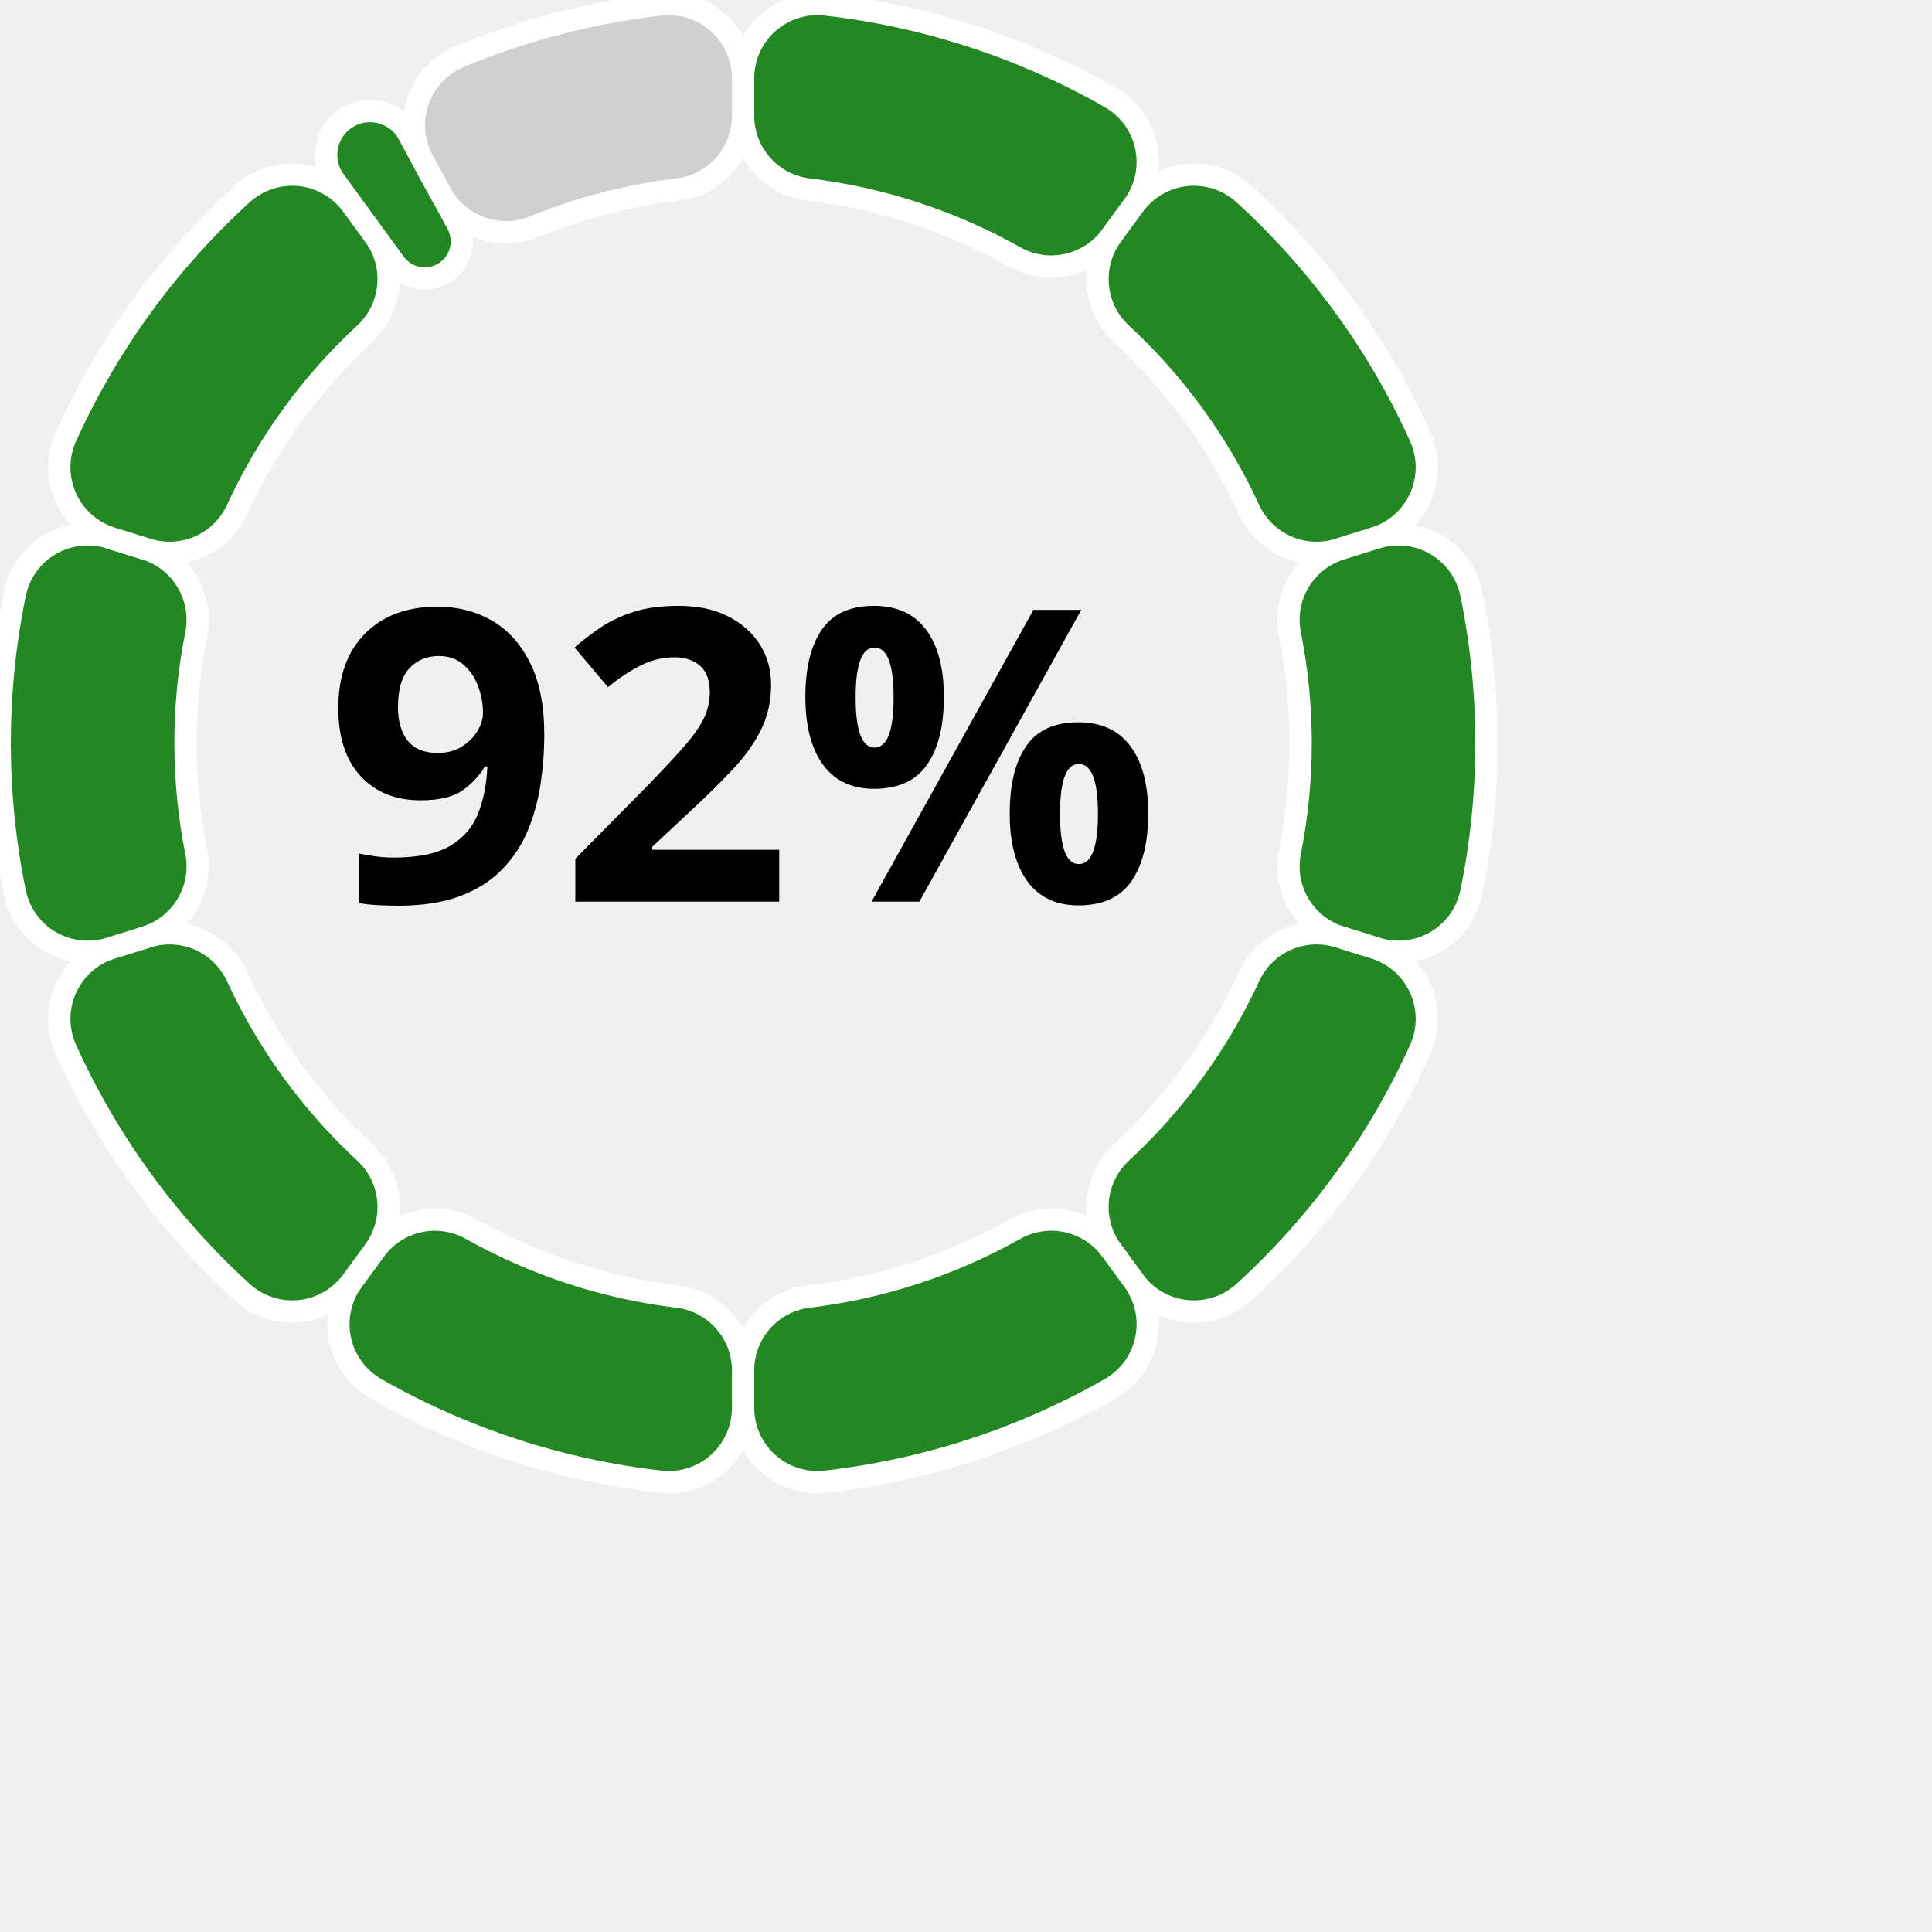
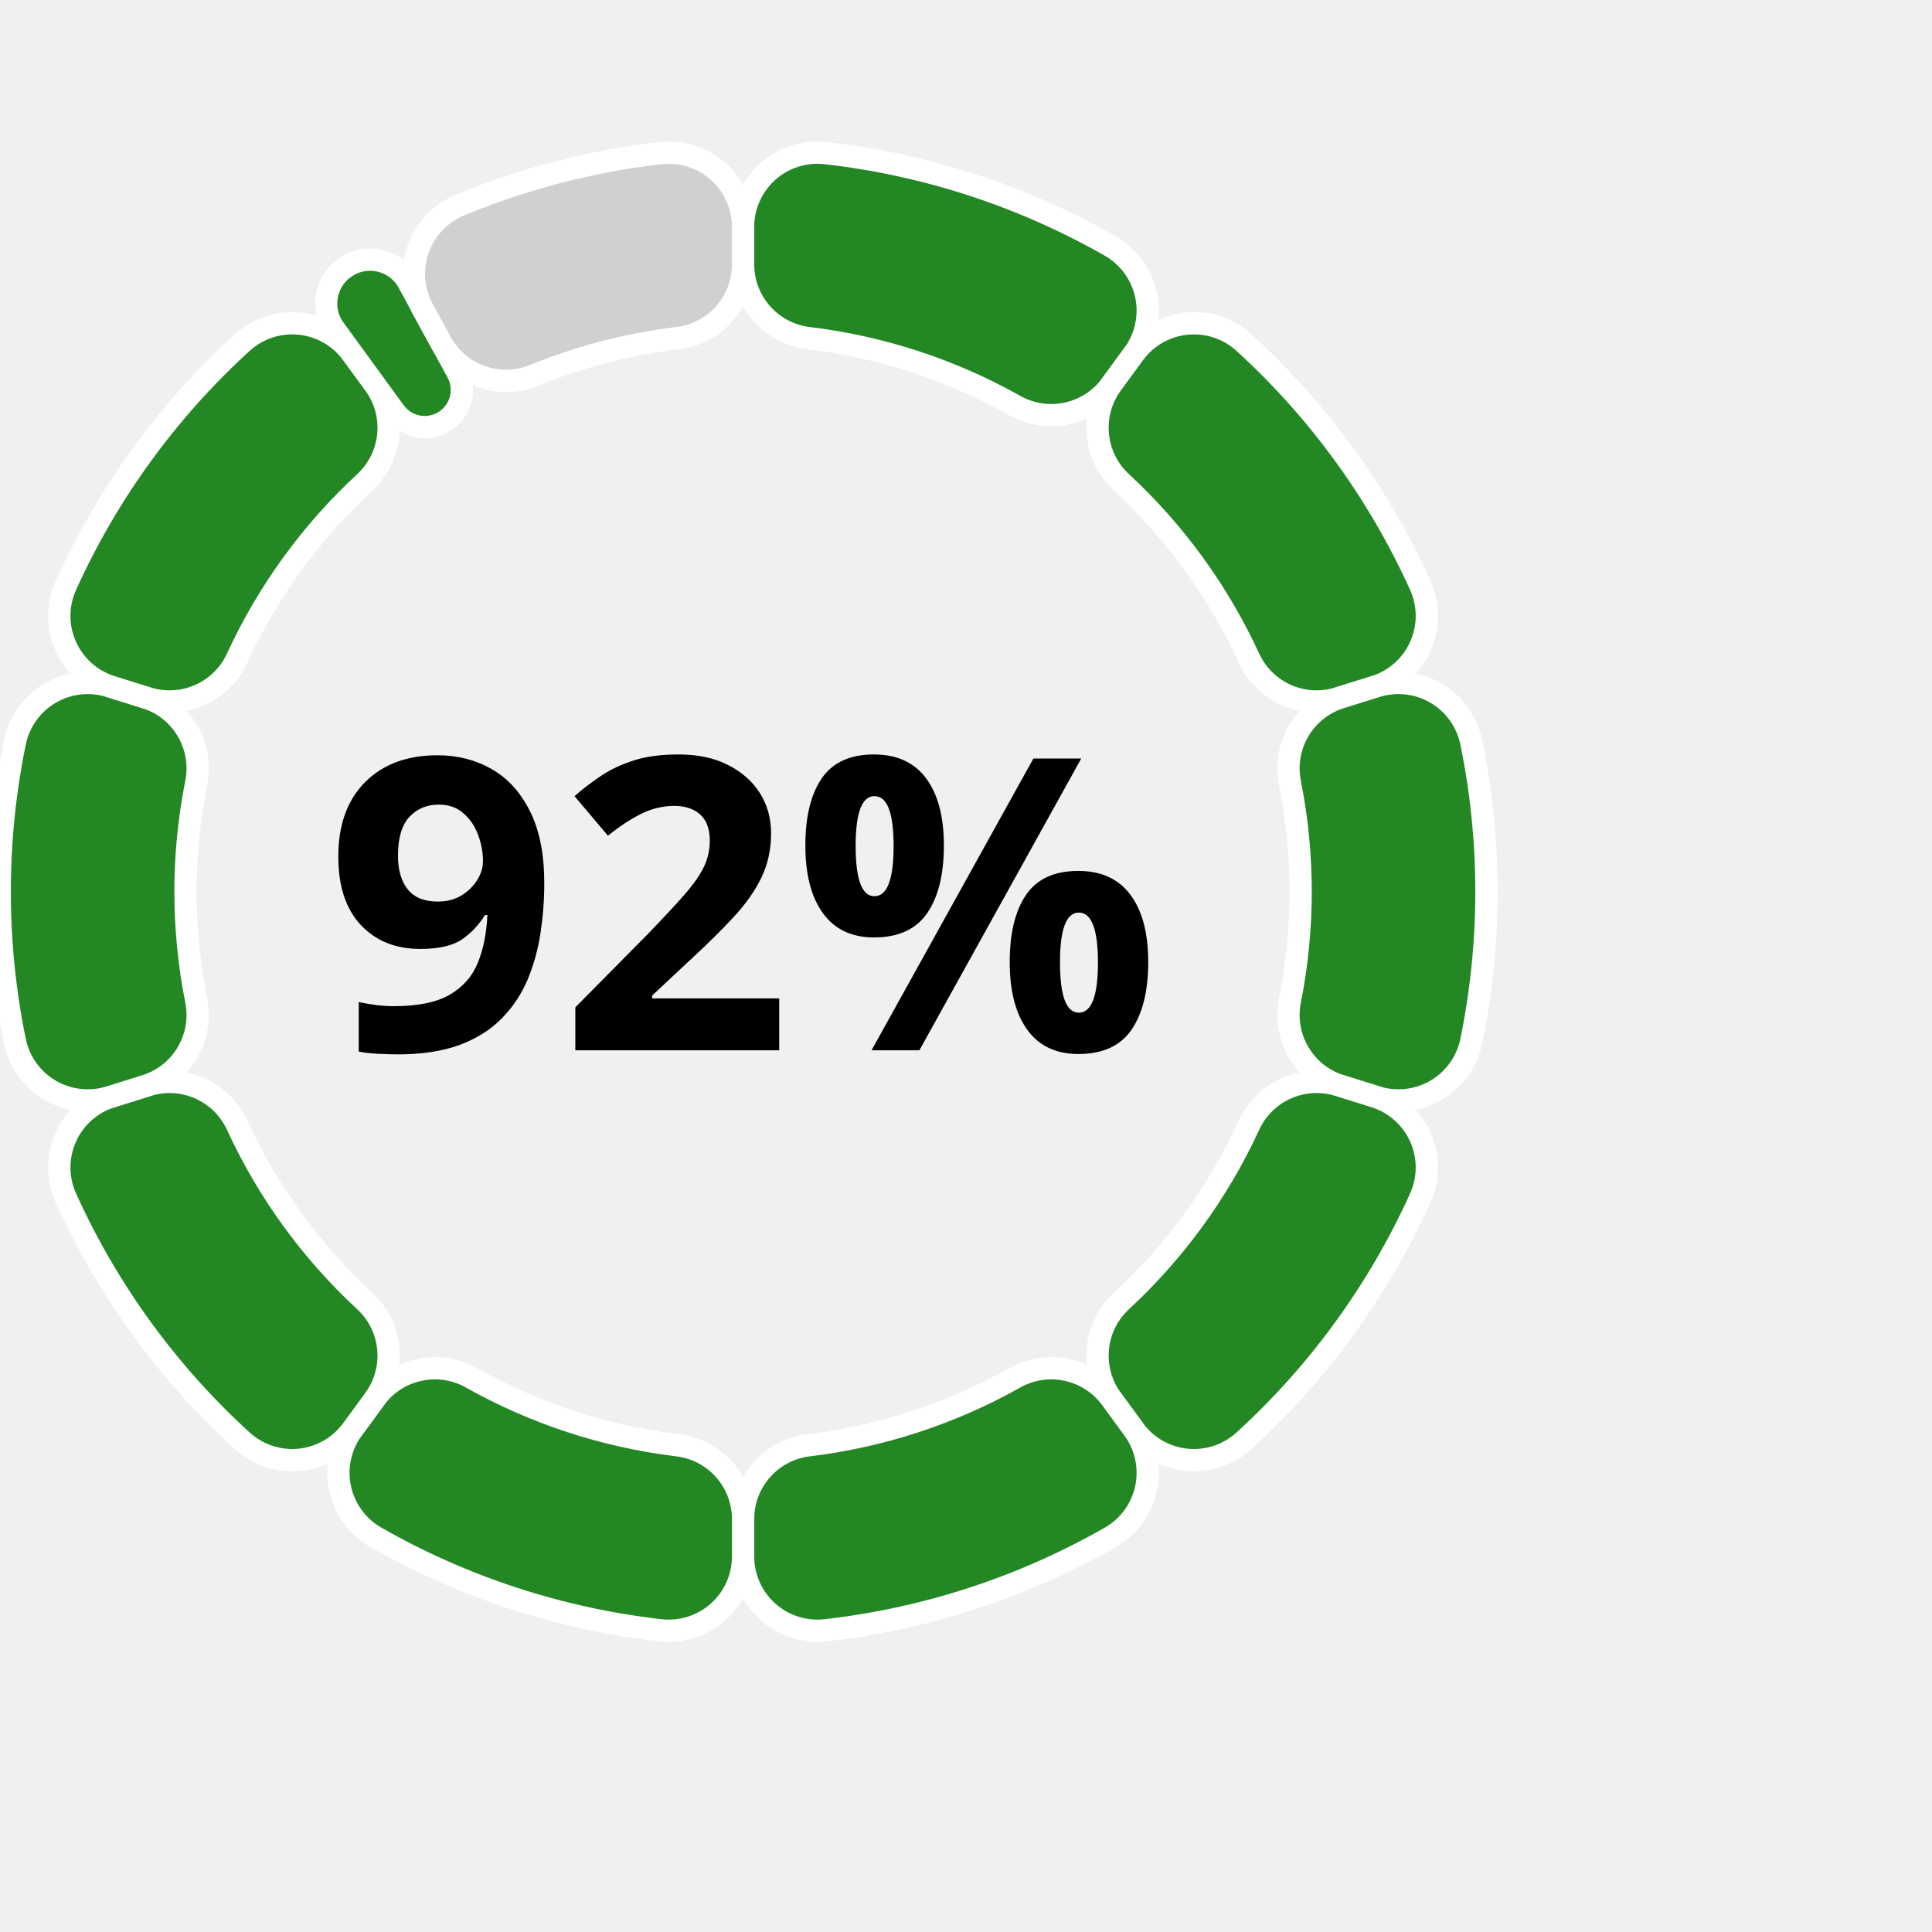
- <svg xmlns="http://www.w3.org/2000/svg" width="200" height="200" version="1.1" baseProfile="full" viewBox="0 10 260 240">
+ <svg xmlns="http://www.w3.org/2000/svg" width="200" height="200" version="1.1" baseProfile="full" viewBox="0 10 260 200">
  <rect width="200" height="200" x="0" y="0" id="0" fill="none" />
  <path d="M100 10.6A10 10 0 0 1 111.1 0.6A100 100 0 0 1 149.4 13.1A10 10 0 0 1 152.6 27.6L149.6 31.7A10 10 0 0 1 136.6 34.6A75 75 0 0 0 108.8 25.5A10 10 0 0 1 100 15.6Z" fill="#238823" stroke="#fff" stroke-width="3" stroke-linejoin="round" transform-origin="100px 100px" class="zr0-cls-0" />
  <path d="M152.6 27.6A10 10 0 0 1 167.4 26.1A100 100 0 0 1 191.1 58.7A10 10 0 0 1 185.1 72.4L180.3 73.9A10 10 0 0 1 168.1 68.6A75 75 0 0 0 150.9 44.9A10 10 0 0 1 149.6 31.7Z" fill="#238823" stroke="#fff" stroke-width="3" stroke-linejoin="round" transform-origin="100px 100px" class="zr0-cls-1" />
  <path d="M185.1 72.4A10 10 0 0 1 198 79.9A100 100 0 0 1 198 120.1A10 10 0 0 1 185.1 127.6L180.3 126.1A10 10 0 0 1 173.6 114.6A75 75 0 0 0 173.6 85.4A10 10 0 0 1 180.3 73.9Z" fill="#238823" stroke="#fff" stroke-width="3" stroke-linejoin="round" transform-origin="100px 100px" class="zr0-cls-2" />
  <path d="M185.1 127.6A10 10 0 0 1 191.1 141.3A100 100 0 0 1 167.4 173.9A10 10 0 0 1 152.6 172.4L149.6 168.3A10 10 0 0 1 150.9 155.1A75 75 0 0 0 168.1 131.4A10 10 0 0 1 180.3 126.1Z" fill="#238823" stroke="#fff" stroke-width="3" stroke-linejoin="round" transform-origin="100px 100px" class="zr0-cls-3" />
  <path d="M152.6 172.4A10 10 0 0 1 149.4 186.9A100 100 0 0 1 111.1 199.4A10 10 0 0 1 100 189.4L100 184.4A10 10 0 0 1 108.8 174.5A75 75 0 0 0 136.6 165.4A10 10 0 0 1 149.6 168.3Z" fill="#238823" stroke="#fff" stroke-width="3" stroke-linejoin="round" transform-origin="100px 100px" class="zr0-cls-4" />
  <path d="M100 189.4A10 10 0 0 1 88.9 199.4A100 100 0 0 1 50.6 186.9A10 10 0 0 1 47.4 172.4L50.4 168.3A10 10 0 0 1 63.4 165.4A75 75 0 0 0 91.2 174.5A10 10 0 0 1 100 184.4Z" fill="#238823" stroke="#fff" stroke-width="3" stroke-linejoin="round" transform-origin="100px 100px" class="zr0-cls-5" />
  <path d="M47.4 172.4A10 10 0 0 1 32.6 173.9A100 100 0 0 1 8.9 141.3A10 10 0 0 1 14.9 127.6L19.7 126.1A10 10 0 0 1 31.9 131.4A75 75 0 0 0 49.1 155.1A10 10 0 0 1 50.4 168.3Z" fill="#238823" stroke="#fff" stroke-width="3" stroke-linejoin="round" transform-origin="100px 100px" class="zr0-cls-6" />
  <path d="M14.9 127.6A10 10 0 0 1 2 120.1A100 100 0 0 1 2 79.9A10 10 0 0 1 14.9 72.4L19.7 73.9A10 10 0 0 1 26.4 85.4A75 75 0 0 0 26.4 114.6A10 10 0 0 1 19.7 126.1Z" fill="#238823" stroke="#fff" stroke-width="3" stroke-linejoin="round" transform-origin="100px 100px" class="zr0-cls-7" />
  <path d="M14.9 72.4A10 10 0 0 1 8.9 58.7A100 100 0 0 1 32.6 26.1A10 10 0 0 1 47.4 27.6L50.4 31.7A10 10 0 0 1 49.1 44.9A75 75 0 0 0 31.9 68.6A10 10 0 0 1 19.7 73.9Z" fill="#238823" stroke="#fff" stroke-width="3" stroke-linejoin="round" transform-origin="100px 100px" class="zr0-cls-8" />
  <path d="M44.8 24A5.9 5.9 0 1 1 54.8 17.7L61.5 30A5 5 0 0 1 53.1 35.4Z" fill="#238823" stroke="#fff" stroke-width="3" stroke-linejoin="round" transform-origin="100px 100px" class="zr0-cls-9" />
  <path d="M56.9 21.6A10 10 0 0 1 61.9 7.6A100 100 0 0 1 88.9 0.6A10 10 0 0 1 100 10.6L100 15.6A10 10 0 0 1 91.2 25.5A75 75 0 0 0 71.9 30.5A10 10 0 0 1 59.3 26Z" fill="#D0D0D0" stroke="#fff" stroke-width="3" stroke-linejoin="round" transform-origin="100px 100px" class="zr0-cls-10" />
  <text dominant-baseline="central" text-anchor="middle" style="font-size:55px;font-family:sans-serif;font-weight:bold;" transform="translate(100 100)" fill="#000">92%</text>
  <style>
.zr0-cls-0 {
animation:zr0-ani-0 1s cubic-bezier(0.65,0,0.35,1) both;
}
.zr0-cls-1 {
animation:zr0-ani-1 1s cubic-bezier(0.65,0,0.35,1) both;
}
.zr0-cls-2 {
animation:zr0-ani-2 1s cubic-bezier(0.65,0,0.35,1) both;
}
.zr0-cls-3 {
animation:zr0-ani-3 1s cubic-bezier(0.65,0,0.35,1) both;
}
.zr0-cls-4 {
animation:zr0-ani-4 1s cubic-bezier(0.65,0,0.35,1) both;
}
.zr0-cls-5 {
animation:zr0-ani-5 1s cubic-bezier(0.65,0,0.35,1) both;
}
.zr0-cls-6 {
animation:zr0-ani-6 1s cubic-bezier(0.65,0,0.35,1) both;
}
.zr0-cls-7 {
animation:zr0-ani-7 1s cubic-bezier(0.65,0,0.35,1) both;
}
.zr0-cls-8 {
animation:zr0-ani-8 1s cubic-bezier(0.65,0,0.35,1) both;
}
.zr0-cls-9 {
animation:zr0-ani-9 1s cubic-bezier(0.65,0,0.35,1) both;
}
.zr0-cls-10 {
animation:zr0-ani-10 1s cubic-bezier(0.65,0,0.35,1) both;
}
@keyframes zr0-ani-0 {
0% {
transform:scale(0,0);
}
100% {

}
}
@keyframes zr0-ani-1 {
0% {
transform:scale(0,0);
}
100% {

}
}
@keyframes zr0-ani-2 {
0% {
transform:scale(0,0);
}
100% {

}
}
@keyframes zr0-ani-3 {
0% {
transform:scale(0,0);
}
100% {

}
}
@keyframes zr0-ani-4 {
0% {
transform:scale(0,0);
}
100% {

}
}
@keyframes zr0-ani-5 {
0% {
transform:scale(0,0);
}
100% {

}
}
@keyframes zr0-ani-6 {
0% {
transform:scale(0,0);
}
100% {

}
}
@keyframes zr0-ani-7 {
0% {
transform:scale(0,0);
}
100% {

}
}
@keyframes zr0-ani-8 {
0% {
transform:scale(0,0);
}
100% {

}
}
@keyframes zr0-ani-9 {
0% {
transform:scale(0,0);
}
100% {

}
}
@keyframes zr0-ani-10 {
0% {
transform:scale(0,0);
}
100% {

}
}


</style>
</svg>
